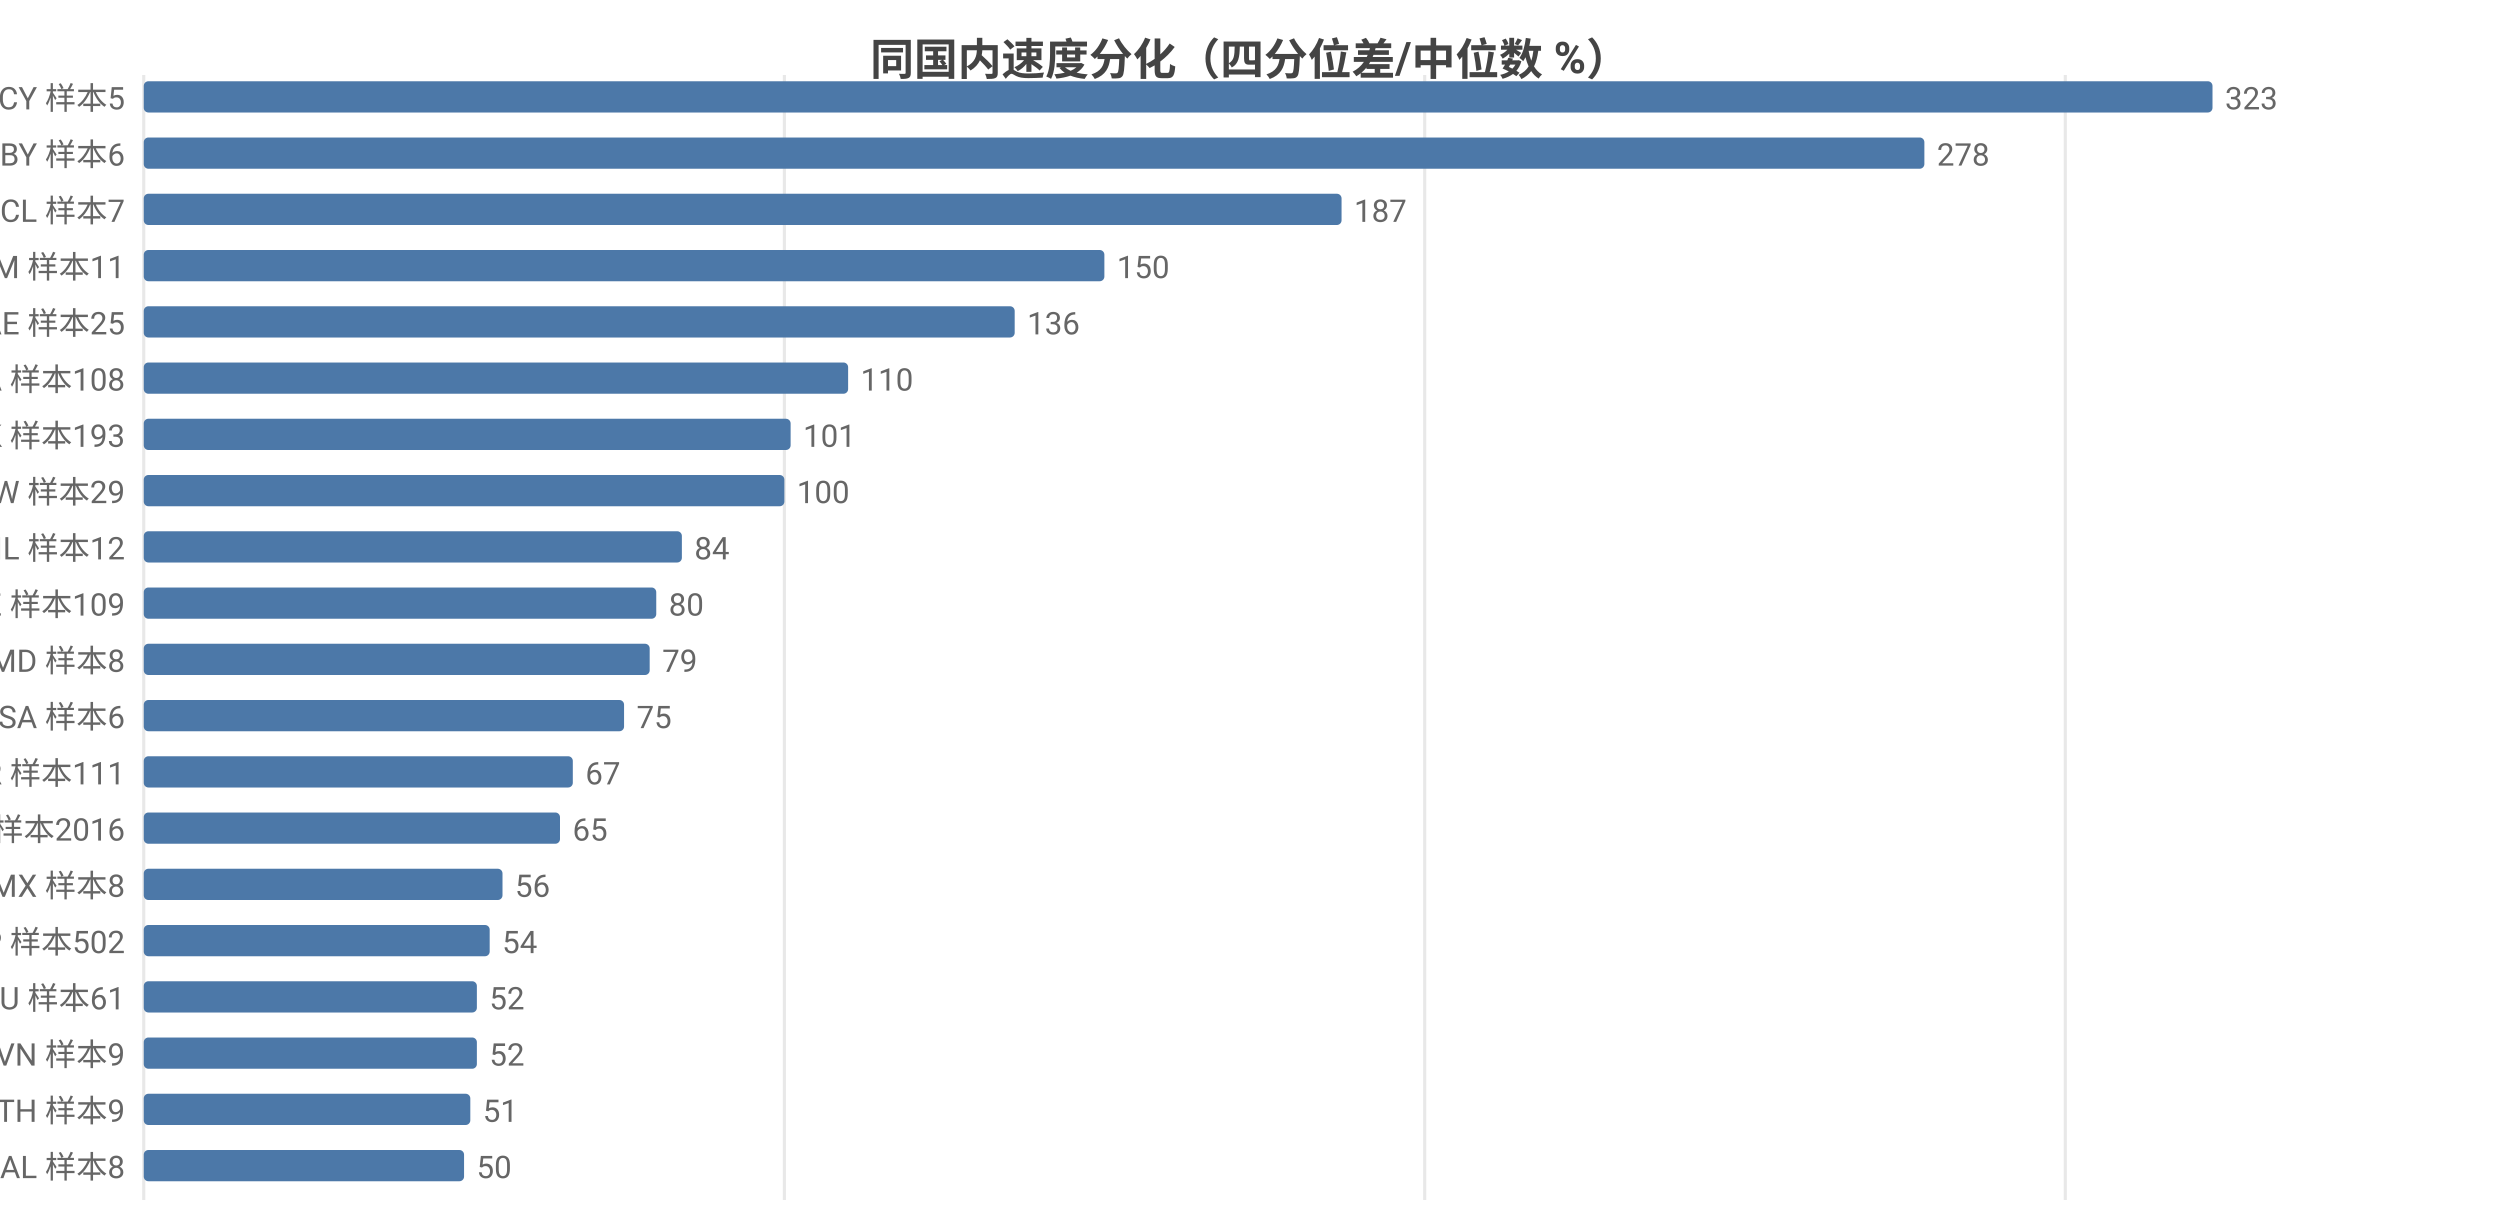
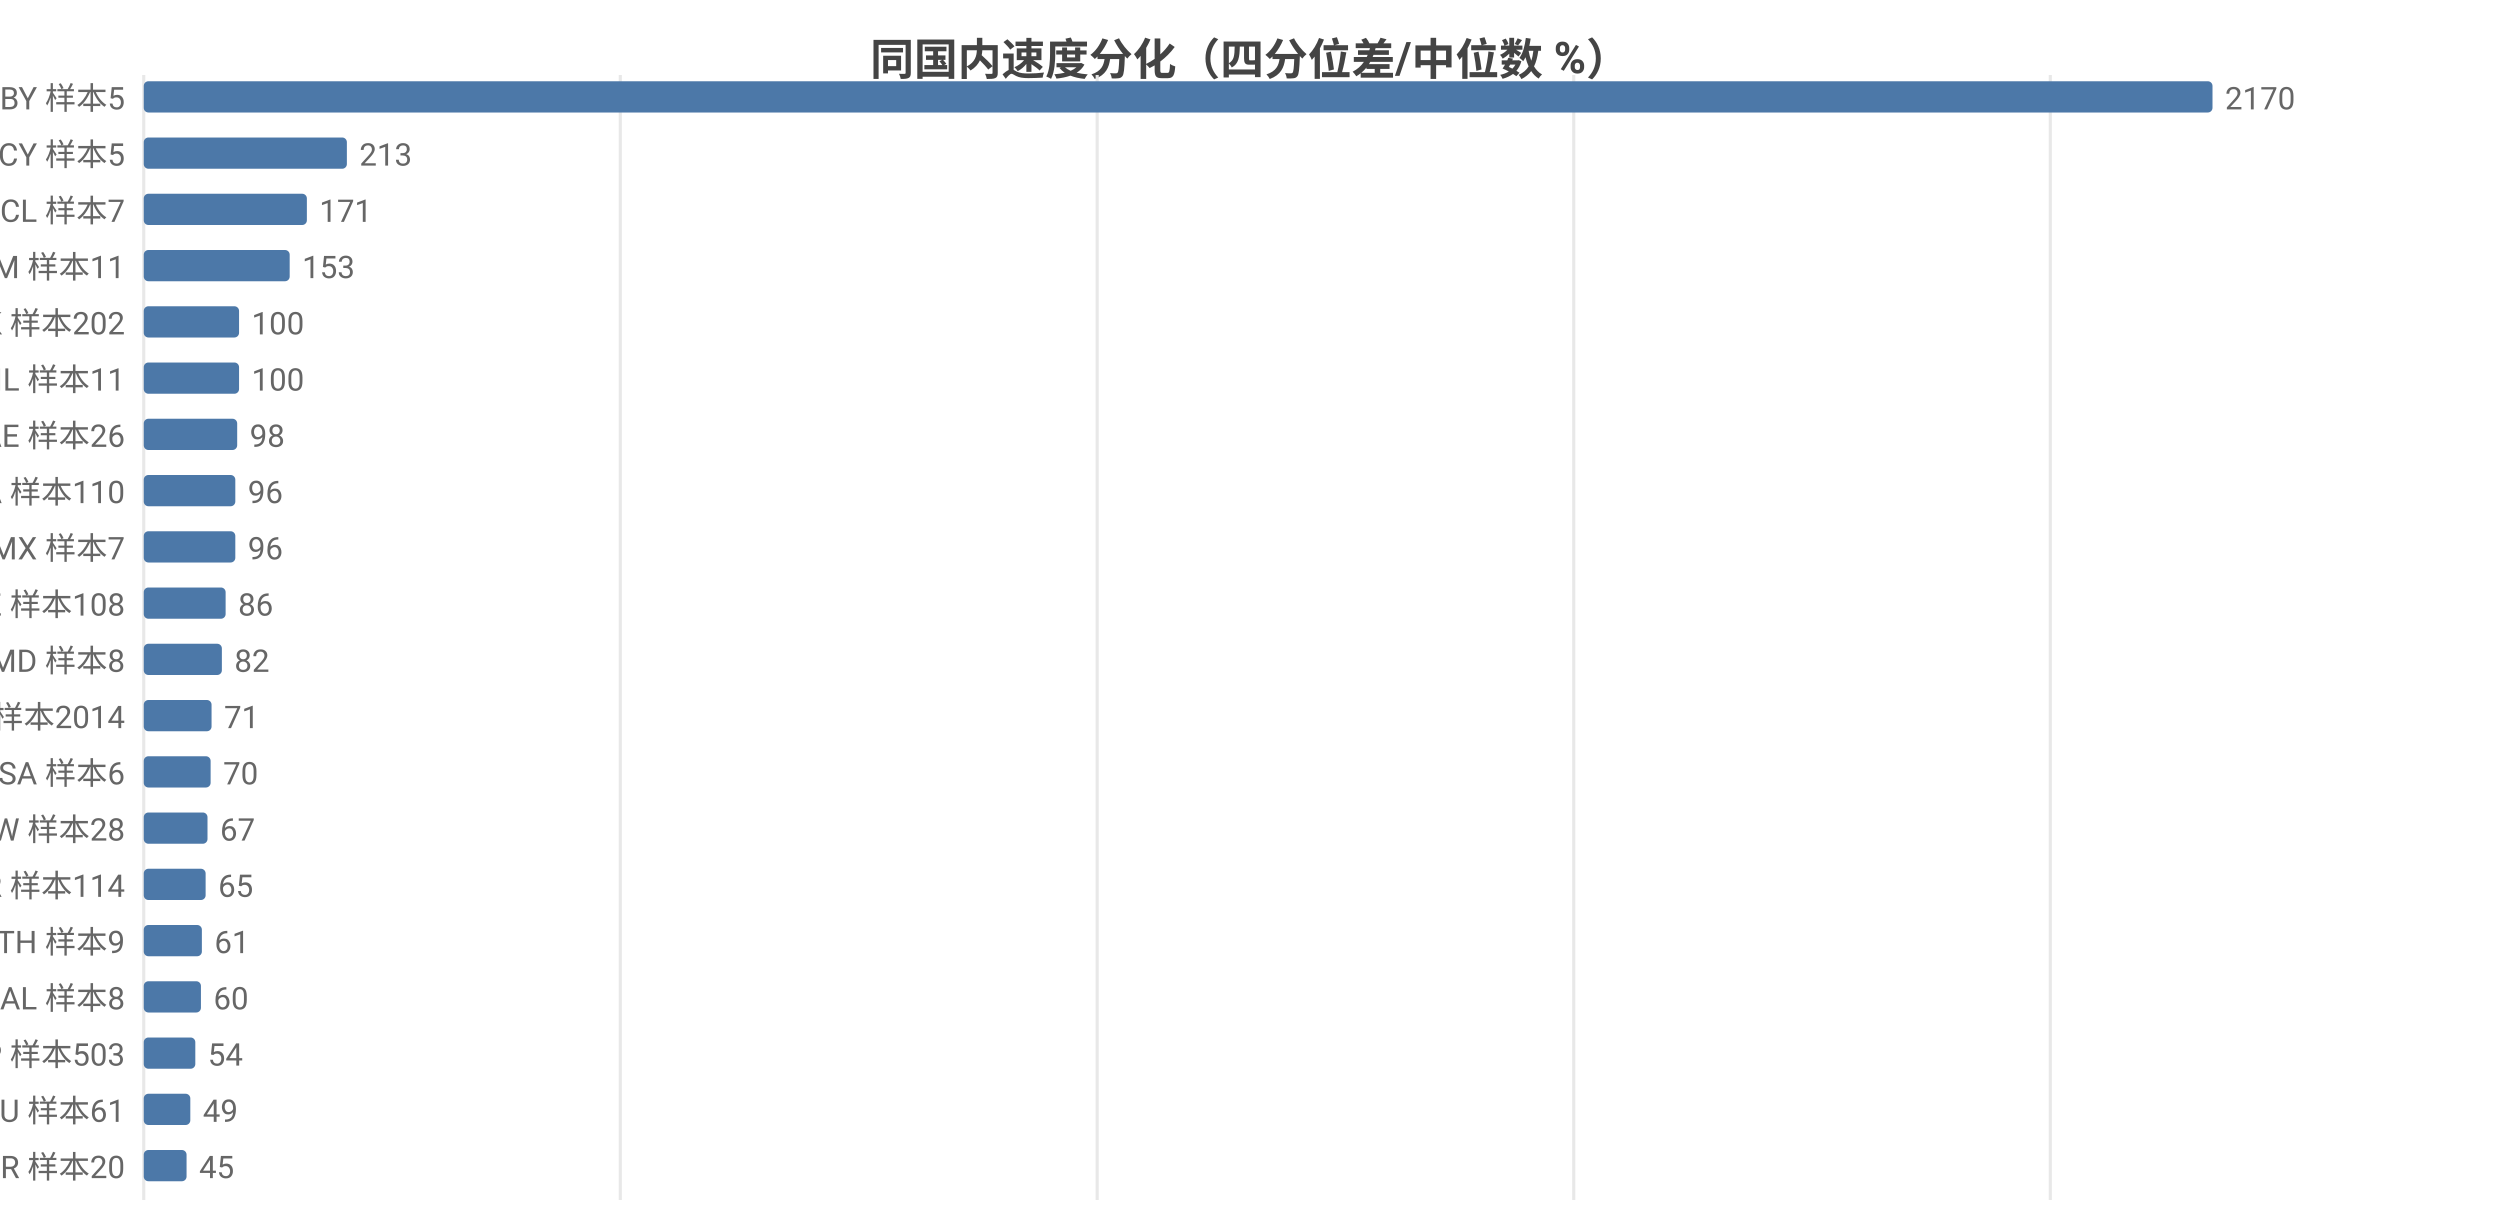
<svg xmlns="http://www.w3.org/2000/svg" width="800" height="392" viewBox="0 0 800 392">
  <rect width="800" height="392" fill="#ffffff" />
  <style>text{font-family:system-ui,-apple-system,'Segoe UI',Roboto,'PingFang SC','Microsoft YaHei','Noto Sans CJK SC',sans-serif}.g{stroke:#e8e8e8;stroke-width:1}.a{stroke:#999;stroke-width:1}.t{font-size:10px;fill:#666}.m{font-size:10px;text-anchor:middle;fill:#666}.e{font-size:10px;text-anchor:end;fill:#666}.l{font-size:11px;fill:#333}.tt{font-size:14px;font-weight:600;text-anchor:middle;fill:#444}.em{font-size:13px;text-anchor:middle;fill:#999}</style>
  <text class="tt" x="400.0" y="24">同国内速度分化（四分位差/中位数 %）</text>
  <line class="g" x1="46" y1="24" x2="46" y2="384" />
-   <line class="g" x1="251.0" y1="24" x2="251.0" y2="384" />
-   <line class="g" x1="455.9" y1="24" x2="455.9" y2="384" />
-   <line class="g" x1="660.9" y1="24" x2="660.9" y2="384" />
-   <text class="e" x="40" y="35">CY 样本5</text>
+   <line class="g" x1="198.5" y1="24" x2="198.5" y2="384" />
+   <line class="g" x1="351.1" y1="24" x2="351.1" y2="384" />
+   <line class="g" x1="503.6" y1="24" x2="503.6" y2="384" />
+   <line class="g" x1="656.1" y1="24" x2="656.1" y2="384" />
+   <text class="e" x="40" y="35">BY 样本5</text>
  <rect x="46" y="26" width="662" height="10" fill="#4c78a8" rx="1.5" />
-   <text class="t" x="712" y="35">323</text>
-   <text class="e" x="40" y="53">BY 样本6</text>
-   <rect x="46" y="44" width="569.8" height="10" fill="#4c78a8" rx="1.5" />
-   <text class="t" x="619.8" y="53">278</text>
+   <text class="t" x="712" y="35">2170</text>
+   <text class="e" x="40" y="53">CY 样本5</text>
+   <rect x="46" y="44" width="65.0" height="10" fill="#4c78a8" rx="1.5" />
+   <text class="t" x="115.0" y="53">213</text>
  <text class="e" x="40" y="71">CL 样本7</text>
-   <rect x="46" y="62" width="383.3" height="10" fill="#4c78a8" rx="1.5" />
-   <text class="t" x="433.3" y="71">187</text>
+   <rect x="46" y="62" width="52.2" height="10" fill="#4c78a8" rx="1.5" />
+   <text class="t" x="102.2" y="71">171</text>
  <text class="e" x="40" y="89">AM 样本11</text>
-   <rect x="46" y="80" width="307.4" height="10" fill="#4c78a8" rx="1.5" />
-   <text class="t" x="357.4" y="89">150</text>
-   <text class="e" x="40" y="107">AE 样本25</text>
-   <rect x="46" y="98" width="278.7" height="10" fill="#4c78a8" rx="1.5" />
-   <text class="t" x="328.7" y="107">136</text>
-   <text class="e" x="40" y="125">CA 样本108</text>
-   <rect x="46" y="116" width="225.4" height="10" fill="#4c78a8" rx="1.5" />
-   <text class="t" x="275.4" y="125">110</text>
-   <text class="e" x="40" y="143">HK 样本193</text>
-   <rect x="46" y="134" width="207.0" height="10" fill="#4c78a8" rx="1.5" />
-   <text class="t" x="257.0" y="143">101</text>
-   <text class="e" x="40" y="161">TW 样本29</text>
-   <rect x="46" y="152" width="205.0" height="10" fill="#4c78a8" rx="1.5" />
-   <text class="t" x="255.0" y="161">100</text>
-   <text class="e" x="40" y="179">IL 样本12</text>
-   <rect x="46" y="170" width="172.2" height="10" fill="#4c78a8" rx="1.5" />
-   <text class="t" x="222.2" y="179">84</text>
-   <text class="e" x="40" y="197">KZ 样本109</text>
-   <rect x="46" y="188" width="164.0" height="10" fill="#4c78a8" rx="1.5" />
-   <text class="t" x="214.0" y="197">80</text>
+   <rect x="46" y="80" width="46.7" height="10" fill="#4c78a8" rx="1.5" />
+   <text class="t" x="96.7" y="89">153</text>
+   <text class="e" x="40" y="107">HK 样本202</text>
+   <rect x="46" y="98" width="30.5" height="10" fill="#4c78a8" rx="1.5" />
+   <text class="t" x="80.5" y="107">100</text>
+   <text class="e" x="40" y="125">IL 样本11</text>
+   <rect x="46" y="116" width="30.5" height="10" fill="#4c78a8" rx="1.5" />
+   <text class="t" x="80.5" y="125">100</text>
+   <text class="e" x="40" y="143">AE 样本26</text>
+   <rect x="46" y="134" width="29.9" height="10" fill="#4c78a8" rx="1.5" />
+   <text class="t" x="79.9" y="143">98</text>
+   <text class="e" x="40" y="161">CA 样本110</text>
+   <rect x="46" y="152" width="29.3" height="10" fill="#4c78a8" rx="1.5" />
+   <text class="t" x="79.3" y="161">96</text>
+   <text class="e" x="40" y="179">MX 样本7</text>
+   <rect x="46" y="170" width="29.3" height="10" fill="#4c78a8" rx="1.5" />
+   <text class="t" x="79.3" y="179">96</text>
+   <text class="e" x="40" y="197">KZ 样本108</text>
+   <rect x="46" y="188" width="26.2" height="10" fill="#4c78a8" rx="1.5" />
+   <text class="t" x="76.2" y="197">86</text>
  <text class="e" x="40" y="215">MD 样本8</text>
-   <rect x="46" y="206" width="161.9" height="10" fill="#4c78a8" rx="1.5" />
-   <text class="t" x="211.9" y="215">79</text>
-   <text class="e" x="40" y="233">SA 样本6</text>
-   <rect x="46" y="224" width="153.7" height="10" fill="#4c78a8" rx="1.5" />
-   <text class="t" x="203.7" y="233">75</text>
-   <text class="e" x="40" y="251">KR 样本111</text>
-   <rect x="46" y="242" width="137.3" height="10" fill="#4c78a8" rx="1.5" />
-   <text class="t" x="187.3" y="251">67</text>
-   <text class="e" x="40" y="269">US 样本2016</text>
-   <rect x="46" y="260" width="133.2" height="10" fill="#4c78a8" rx="1.5" />
-   <text class="t" x="183.2" y="269">65</text>
-   <text class="e" x="40" y="287">MX 样本8</text>
-   <rect x="46" y="278" width="114.8" height="10" fill="#4c78a8" rx="1.5" />
-   <text class="t" x="164.8" y="287">56</text>
-   <text class="e" x="40" y="305">JP 样本502</text>
-   <rect x="46" y="296" width="110.7" height="10" fill="#4c78a8" rx="1.5" />
-   <text class="t" x="160.7" y="305">54</text>
-   <text class="e" x="40" y="323">AU 样本61</text>
-   <rect x="46" y="314" width="106.6" height="10" fill="#4c78a8" rx="1.5" />
-   <text class="t" x="156.6" y="323">52</text>
-   <text class="e" x="40" y="341">VN 样本9</text>
-   <rect x="46" y="332" width="106.6" height="10" fill="#4c78a8" rx="1.5" />
-   <text class="t" x="156.6" y="341">52</text>
-   <text class="e" x="40" y="359">TH 样本9</text>
-   <rect x="46" y="350" width="104.5" height="10" fill="#4c78a8" rx="1.5" />
-   <text class="t" x="154.5" y="359">51</text>
-   <text class="e" x="40" y="377">AL 样本8</text>
-   <rect x="46" y="368" width="102.5" height="10" fill="#4c78a8" rx="1.5" />
-   <text class="t" x="152.5" y="377">50</text>
+   <rect x="46" y="206" width="25.0" height="10" fill="#4c78a8" rx="1.5" />
+   <text class="t" x="75.0" y="215">82</text>
+   <text class="e" x="40" y="233">US 样本2014</text>
+   <rect x="46" y="224" width="21.7" height="10" fill="#4c78a8" rx="1.5" />
+   <text class="t" x="71.7" y="233">71</text>
+   <text class="e" x="40" y="251">SA 样本6</text>
+   <rect x="46" y="242" width="21.4" height="10" fill="#4c78a8" rx="1.5" />
+   <text class="t" x="71.4" y="251">70</text>
+   <text class="e" x="40" y="269">TW 样本28</text>
+   <rect x="46" y="260" width="20.4" height="10" fill="#4c78a8" rx="1.5" />
+   <text class="t" x="70.4" y="269">67</text>
+   <text class="e" x="40" y="287">KR 样本114</text>
+   <rect x="46" y="278" width="19.8" height="10" fill="#4c78a8" rx="1.5" />
+   <text class="t" x="69.8" y="287">65</text>
+   <text class="e" x="40" y="305">TH 样本9</text>
+   <rect x="46" y="296" width="18.6" height="10" fill="#4c78a8" rx="1.5" />
+   <text class="t" x="68.6" y="305">61</text>
+   <text class="e" x="40" y="323">AL 样本8</text>
+   <rect x="46" y="314" width="18.3" height="10" fill="#4c78a8" rx="1.5" />
+   <text class="t" x="68.3" y="323">60</text>
+   <text class="e" x="40" y="341">JP 样本503</text>
+   <rect x="46" y="332" width="16.5" height="10" fill="#4c78a8" rx="1.5" />
+   <text class="t" x="66.5" y="341">54</text>
+   <text class="e" x="40" y="359">AU 样本61</text>
+   <rect x="46" y="350" width="14.9" height="10" fill="#4c78a8" rx="1.5" />
+   <text class="t" x="64.9" y="359">49</text>
+   <text class="e" x="40" y="377">BR 样本20</text>
+   <rect x="46" y="368" width="13.7" height="10" fill="#4c78a8" rx="1.5" />
+   <text class="t" x="63.7" y="377">45</text>
</svg>
